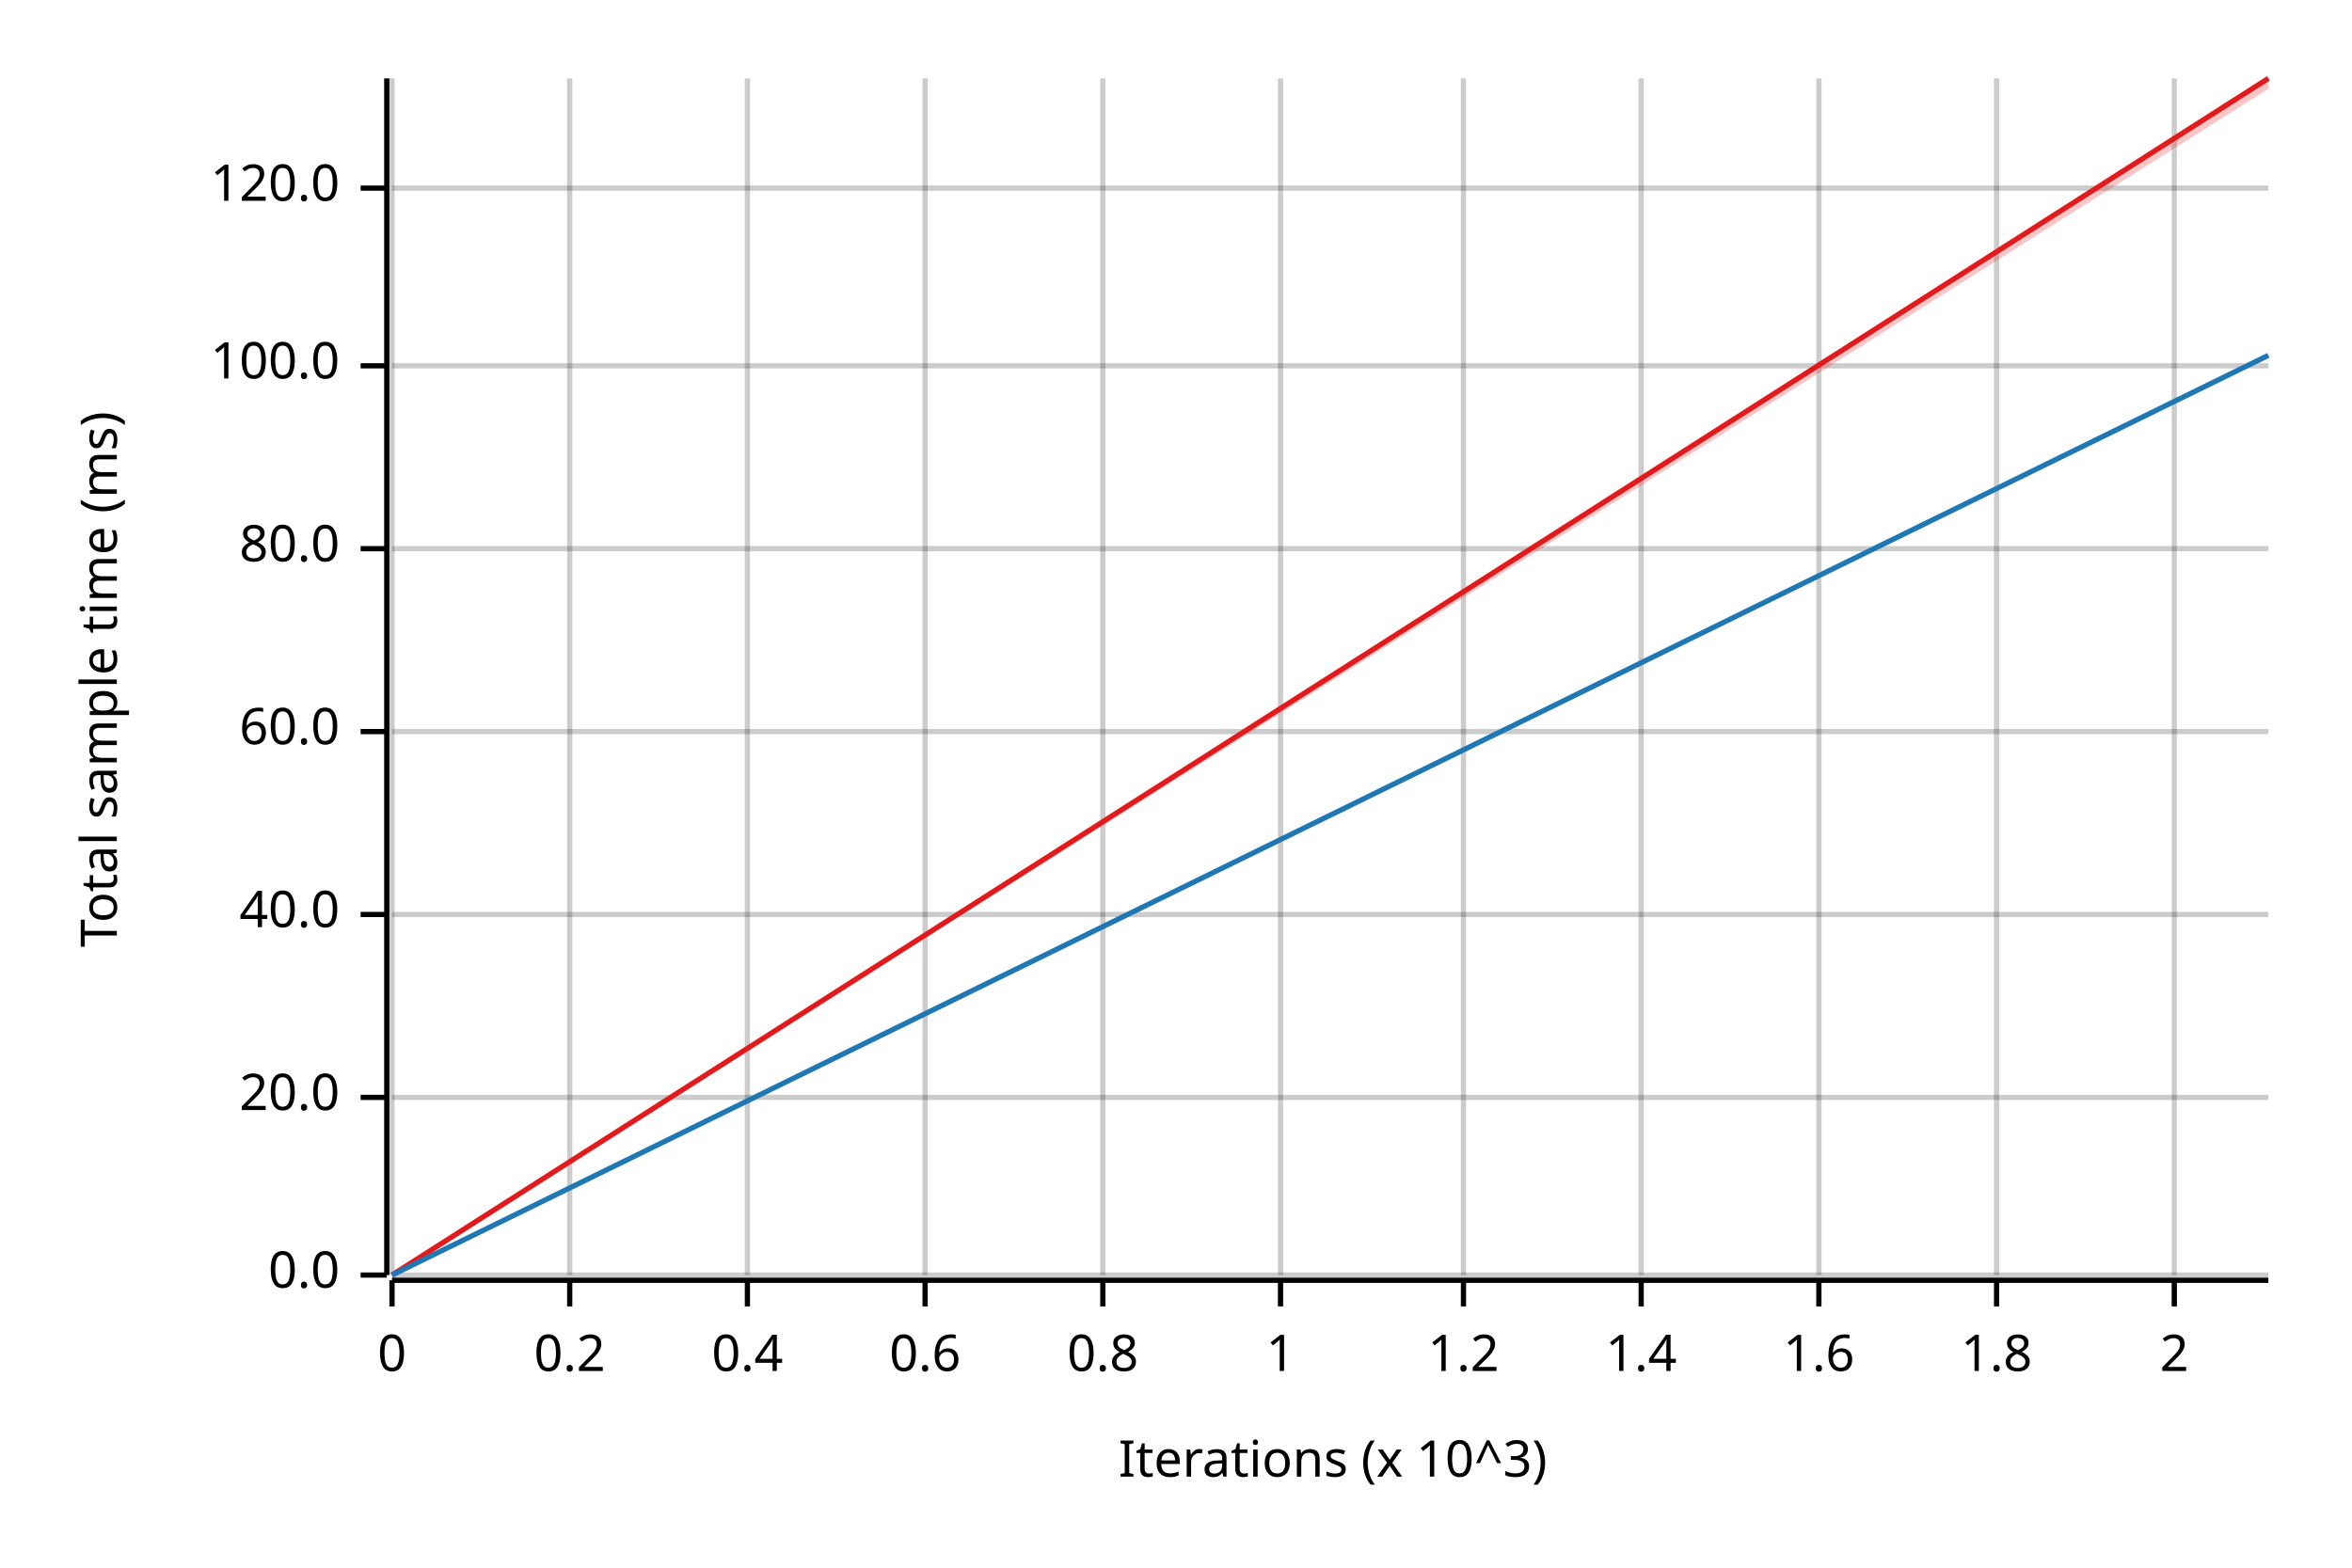
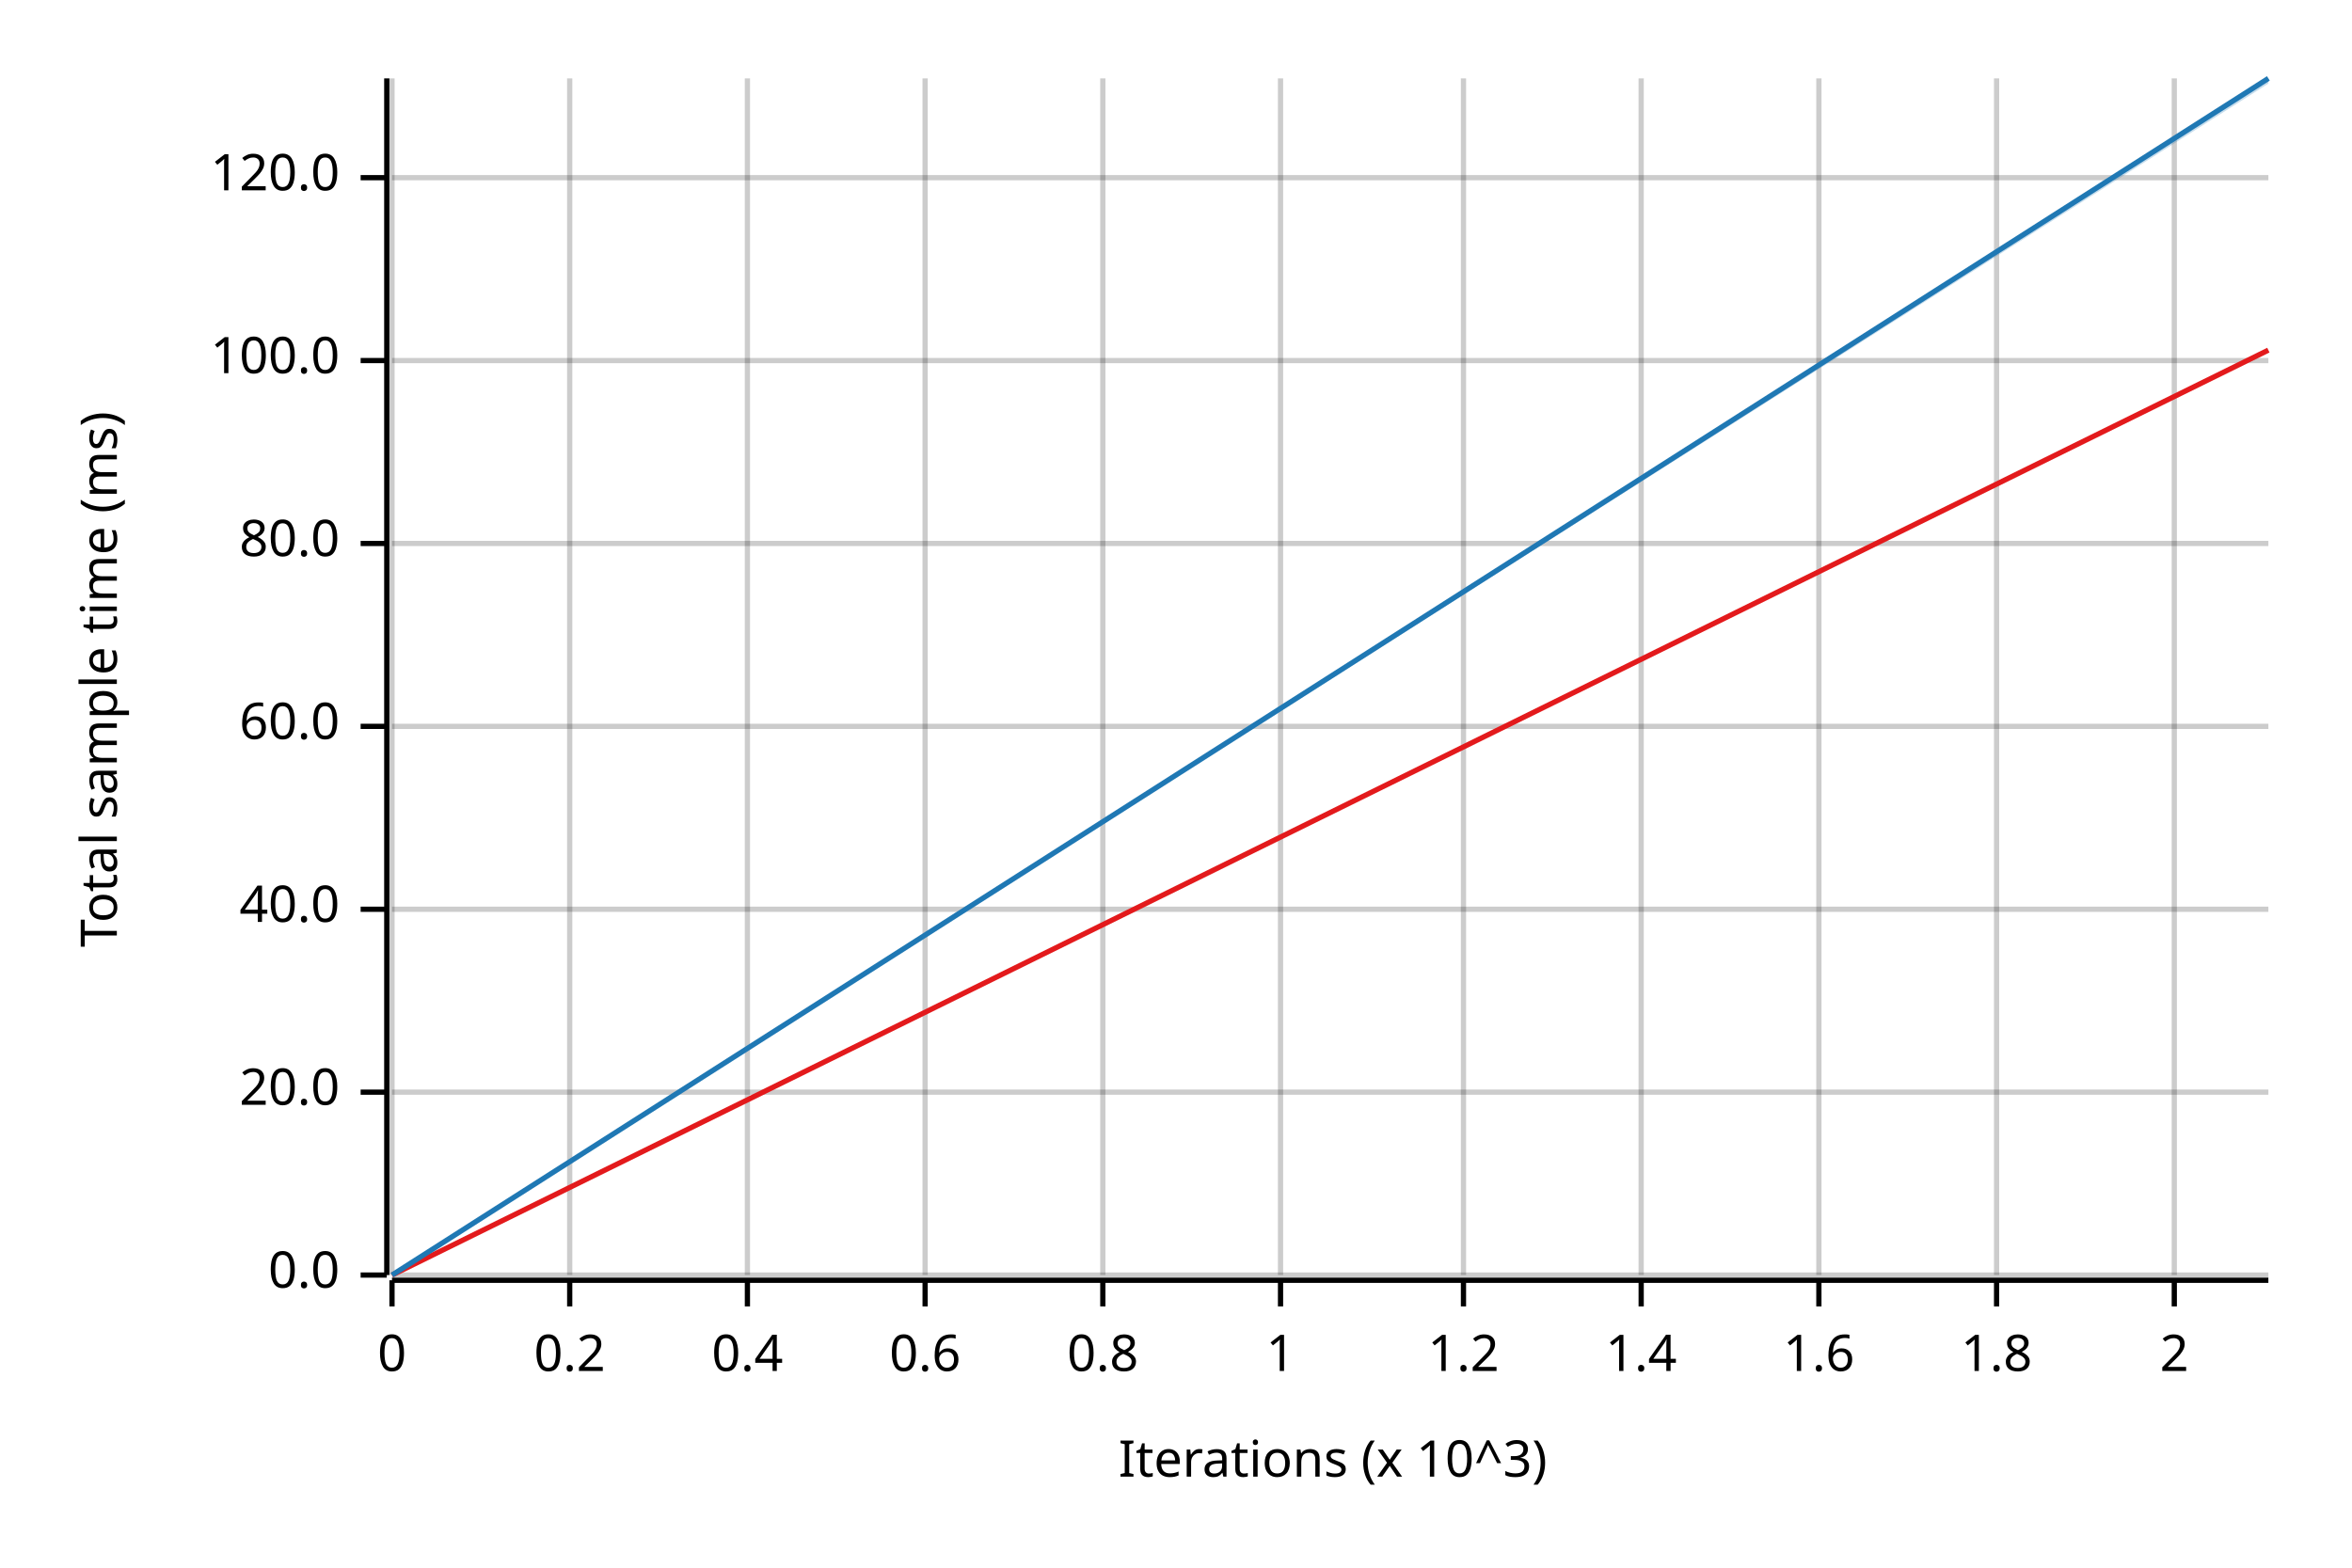
<svg xmlns="http://www.w3.org/2000/svg" width="450" height="300" viewBox="0 0 450 300">
  <text x="15" y="130" dy="0.76em" text-anchor="middle" font-family="sans-serif" font-size="9.677" opacity="1" fill="#000000" transform="rotate(270, 15, 130)">
Total sample time (ms)
</text>
  <text x="255" y="285" dy="-0.5ex" text-anchor="middle" font-family="sans-serif" font-size="9.677" opacity="1" fill="#000000">
Iterations (x 10^3)
</text>
  <line opacity="0.2" stroke="#000000" stroke-width="1" x1="75" y1="244" x2="75" y2="15" />
  <line opacity="0.2" stroke="#000000" stroke-width="1" x1="109" y1="244" x2="109" y2="15" />
  <line opacity="0.2" stroke="#000000" stroke-width="1" x1="143" y1="244" x2="143" y2="15" />
  <line opacity="0.2" stroke="#000000" stroke-width="1" x1="177" y1="244" x2="177" y2="15" />
  <line opacity="0.2" stroke="#000000" stroke-width="1" x1="211" y1="244" x2="211" y2="15" />
  <line opacity="0.2" stroke="#000000" stroke-width="1" x1="245" y1="244" x2="245" y2="15" />
  <line opacity="0.2" stroke="#000000" stroke-width="1" x1="280" y1="244" x2="280" y2="15" />
  <line opacity="0.2" stroke="#000000" stroke-width="1" x1="314" y1="244" x2="314" y2="15" />
  <line opacity="0.2" stroke="#000000" stroke-width="1" x1="348" y1="244" x2="348" y2="15" />
  <line opacity="0.2" stroke="#000000" stroke-width="1" x1="382" y1="244" x2="382" y2="15" />
  <line opacity="0.2" stroke="#000000" stroke-width="1" x1="416" y1="244" x2="416" y2="15" />
  <line opacity="0.2" stroke="#000000" stroke-width="1" x1="75" y1="244" x2="434" y2="244" />
-   <line opacity="0.2" stroke="#000000" stroke-width="1" x1="75" y1="210" x2="434" y2="210" />
-   <line opacity="0.2" stroke="#000000" stroke-width="1" x1="75" y1="175" x2="434" y2="175" />
-   <line opacity="0.2" stroke="#000000" stroke-width="1" x1="75" y1="140" x2="434" y2="140" />
-   <line opacity="0.2" stroke="#000000" stroke-width="1" x1="75" y1="105" x2="434" y2="105" />
-   <line opacity="0.2" stroke="#000000" stroke-width="1" x1="75" y1="70" x2="434" y2="70" />
-   <line opacity="0.2" stroke="#000000" stroke-width="1" x1="75" y1="36" x2="434" y2="36" />
+   <line opacity="0.2" stroke="#000000" stroke-width="1" x1="75" y1="209" x2="434" y2="209" />
+   <line opacity="0.2" stroke="#000000" stroke-width="1" x1="75" y1="174" x2="434" y2="174" />
+   <line opacity="0.2" stroke="#000000" stroke-width="1" x1="75" y1="139" x2="434" y2="139" />
+   <line opacity="0.2" stroke="#000000" stroke-width="1" x1="75" y1="104" x2="434" y2="104" />
+   <line opacity="0.2" stroke="#000000" stroke-width="1" x1="75" y1="69" x2="434" y2="69" />
+   <line opacity="0.2" stroke="#000000" stroke-width="1" x1="75" y1="34" x2="434" y2="34" />
  <polyline fill="none" opacity="1" stroke="#000000" stroke-width="1" points="74,15 74,244 " />
  <text x="65" y="244" dy="0.5ex" text-anchor="end" font-family="sans-serif" font-size="9.677" opacity="1" fill="#000000">
0.0
</text>
  <polyline fill="none" opacity="1" stroke="#000000" stroke-width="1" points="69,244 74,244 " />
-   <text x="65" y="210" dy="0.5ex" text-anchor="end" font-family="sans-serif" font-size="9.677" opacity="1" fill="#000000">
+   <text x="65" y="209" dy="0.5ex" text-anchor="end" font-family="sans-serif" font-size="9.677" opacity="1" fill="#000000">
20.0
</text>
-   <polyline fill="none" opacity="1" stroke="#000000" stroke-width="1" points="69,210 74,210 " />
-   <text x="65" y="175" dy="0.5ex" text-anchor="end" font-family="sans-serif" font-size="9.677" opacity="1" fill="#000000">
+   <polyline fill="none" opacity="1" stroke="#000000" stroke-width="1" points="69,209 74,209 " />
+   <text x="65" y="174" dy="0.5ex" text-anchor="end" font-family="sans-serif" font-size="9.677" opacity="1" fill="#000000">
40.0
</text>
-   <polyline fill="none" opacity="1" stroke="#000000" stroke-width="1" points="69,175 74,175 " />
-   <text x="65" y="140" dy="0.5ex" text-anchor="end" font-family="sans-serif" font-size="9.677" opacity="1" fill="#000000">
+   <polyline fill="none" opacity="1" stroke="#000000" stroke-width="1" points="69,174 74,174 " />
+   <text x="65" y="139" dy="0.5ex" text-anchor="end" font-family="sans-serif" font-size="9.677" opacity="1" fill="#000000">
60.0
</text>
-   <polyline fill="none" opacity="1" stroke="#000000" stroke-width="1" points="69,140 74,140 " />
-   <text x="65" y="105" dy="0.5ex" text-anchor="end" font-family="sans-serif" font-size="9.677" opacity="1" fill="#000000">
+   <polyline fill="none" opacity="1" stroke="#000000" stroke-width="1" points="69,139 74,139 " />
+   <text x="65" y="104" dy="0.5ex" text-anchor="end" font-family="sans-serif" font-size="9.677" opacity="1" fill="#000000">
80.0
</text>
-   <polyline fill="none" opacity="1" stroke="#000000" stroke-width="1" points="69,105 74,105 " />
-   <text x="65" y="70" dy="0.5ex" text-anchor="end" font-family="sans-serif" font-size="9.677" opacity="1" fill="#000000">
+   <polyline fill="none" opacity="1" stroke="#000000" stroke-width="1" points="69,104 74,104 " />
+   <text x="65" y="69" dy="0.5ex" text-anchor="end" font-family="sans-serif" font-size="9.677" opacity="1" fill="#000000">
100.0
</text>
-   <polyline fill="none" opacity="1" stroke="#000000" stroke-width="1" points="69,70 74,70 " />
-   <text x="65" y="36" dy="0.5ex" text-anchor="end" font-family="sans-serif" font-size="9.677" opacity="1" fill="#000000">
+   <polyline fill="none" opacity="1" stroke="#000000" stroke-width="1" points="69,69 74,69 " />
+   <text x="65" y="34" dy="0.5ex" text-anchor="end" font-family="sans-serif" font-size="9.677" opacity="1" fill="#000000">
120.0
</text>
-   <polyline fill="none" opacity="1" stroke="#000000" stroke-width="1" points="69,36 74,36 " />
+   <polyline fill="none" opacity="1" stroke="#000000" stroke-width="1" points="69,34 74,34 " />
  <polyline fill="none" opacity="1" stroke="#000000" stroke-width="1" points="75,245 434,245 " />
  <text x="75" y="255" dy="0.76em" text-anchor="middle" font-family="sans-serif" font-size="9.677" opacity="1" fill="#000000">
0
</text>
  <polyline fill="none" opacity="1" stroke="#000000" stroke-width="1" points="75,245 75,250 " />
  <text x="109" y="255" dy="0.76em" text-anchor="middle" font-family="sans-serif" font-size="9.677" opacity="1" fill="#000000">
0.2
</text>
  <polyline fill="none" opacity="1" stroke="#000000" stroke-width="1" points="109,245 109,250 " />
  <text x="143" y="255" dy="0.76em" text-anchor="middle" font-family="sans-serif" font-size="9.677" opacity="1" fill="#000000">
0.4
</text>
  <polyline fill="none" opacity="1" stroke="#000000" stroke-width="1" points="143,245 143,250 " />
  <text x="177" y="255" dy="0.76em" text-anchor="middle" font-family="sans-serif" font-size="9.677" opacity="1" fill="#000000">
0.6
</text>
  <polyline fill="none" opacity="1" stroke="#000000" stroke-width="1" points="177,245 177,250 " />
  <text x="211" y="255" dy="0.76em" text-anchor="middle" font-family="sans-serif" font-size="9.677" opacity="1" fill="#000000">
0.8
</text>
  <polyline fill="none" opacity="1" stroke="#000000" stroke-width="1" points="211,245 211,250 " />
  <text x="245" y="255" dy="0.76em" text-anchor="middle" font-family="sans-serif" font-size="9.677" opacity="1" fill="#000000">
1
</text>
  <polyline fill="none" opacity="1" stroke="#000000" stroke-width="1" points="245,245 245,250 " />
  <text x="280" y="255" dy="0.76em" text-anchor="middle" font-family="sans-serif" font-size="9.677" opacity="1" fill="#000000">
1.2
</text>
  <polyline fill="none" opacity="1" stroke="#000000" stroke-width="1" points="280,245 280,250 " />
  <text x="314" y="255" dy="0.76em" text-anchor="middle" font-family="sans-serif" font-size="9.677" opacity="1" fill="#000000">
1.4
</text>
  <polyline fill="none" opacity="1" stroke="#000000" stroke-width="1" points="314,245 314,250 " />
  <text x="348" y="255" dy="0.76em" text-anchor="middle" font-family="sans-serif" font-size="9.677" opacity="1" fill="#000000">
1.6
</text>
  <polyline fill="none" opacity="1" stroke="#000000" stroke-width="1" points="348,245 348,250 " />
  <text x="382" y="255" dy="0.76em" text-anchor="middle" font-family="sans-serif" font-size="9.677" opacity="1" fill="#000000">
1.8
</text>
  <polyline fill="none" opacity="1" stroke="#000000" stroke-width="1" points="382,245 382,250 " />
  <text x="416" y="255" dy="0.76em" text-anchor="middle" font-family="sans-serif" font-size="9.677" opacity="1" fill="#000000">
2
</text>
  <polyline fill="none" opacity="1" stroke="#000000" stroke-width="1" points="416,245 416,250 " />
-   <polyline fill="none" opacity="1" stroke="#E31A1C" stroke-width="1" points="75,244 434,15 " />
-   <polygon opacity="0.25" fill="#E31A1C" points="75,244 434,17 434,15 " />
-   <polyline fill="none" opacity="1" stroke="#1F78B4" stroke-width="1" points="75,244 434,68 " />
-   <polygon opacity="0.25" fill="#1F78B4" points="75,244 434,68 434,68 " />
+   <polyline fill="none" opacity="1" stroke="#E31A1C" stroke-width="1" points="75,244 434,67 " />
+   <polygon opacity="0.25" fill="#E31A1C" points="75,244 434,67 434,67 " />
+   <polyline fill="none" opacity="1" stroke="#1F78B4" stroke-width="1" points="75,244 434,15 " />
+   <polygon opacity="0.25" fill="#1F78B4" points="75,244 434,16 434,15 " />
</svg>
